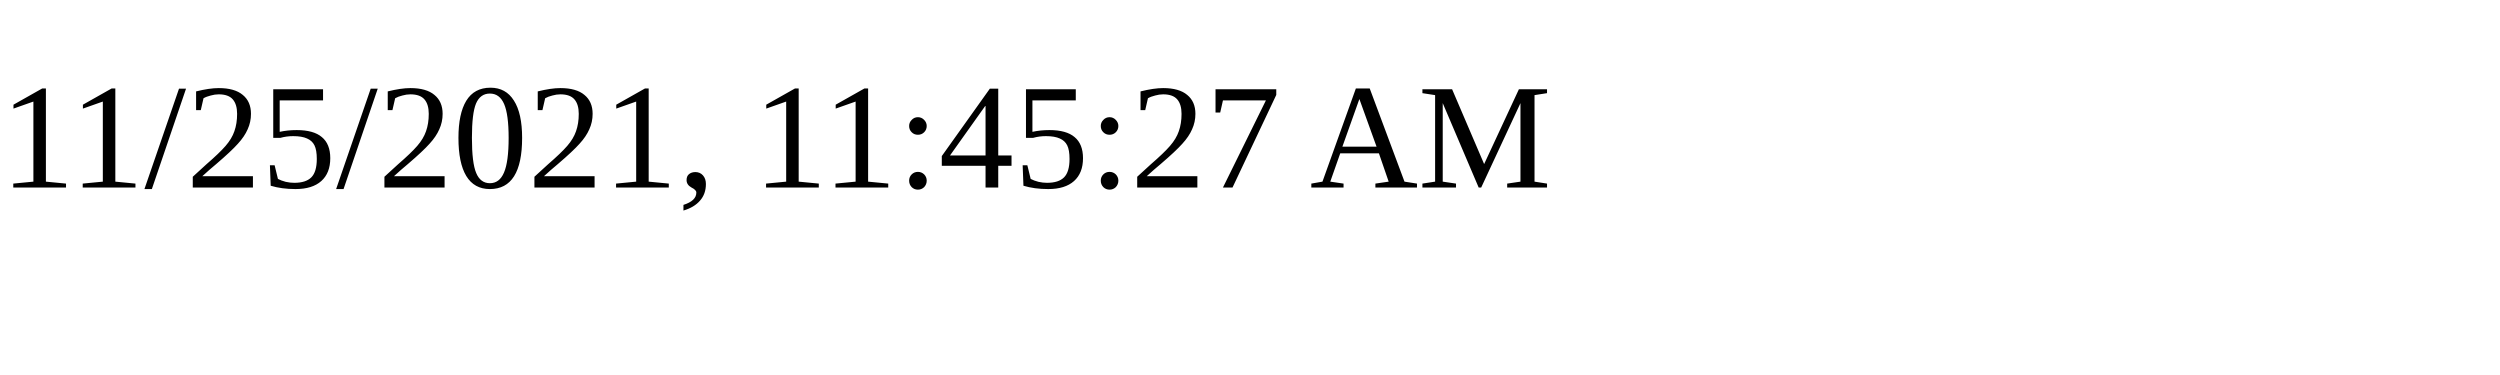
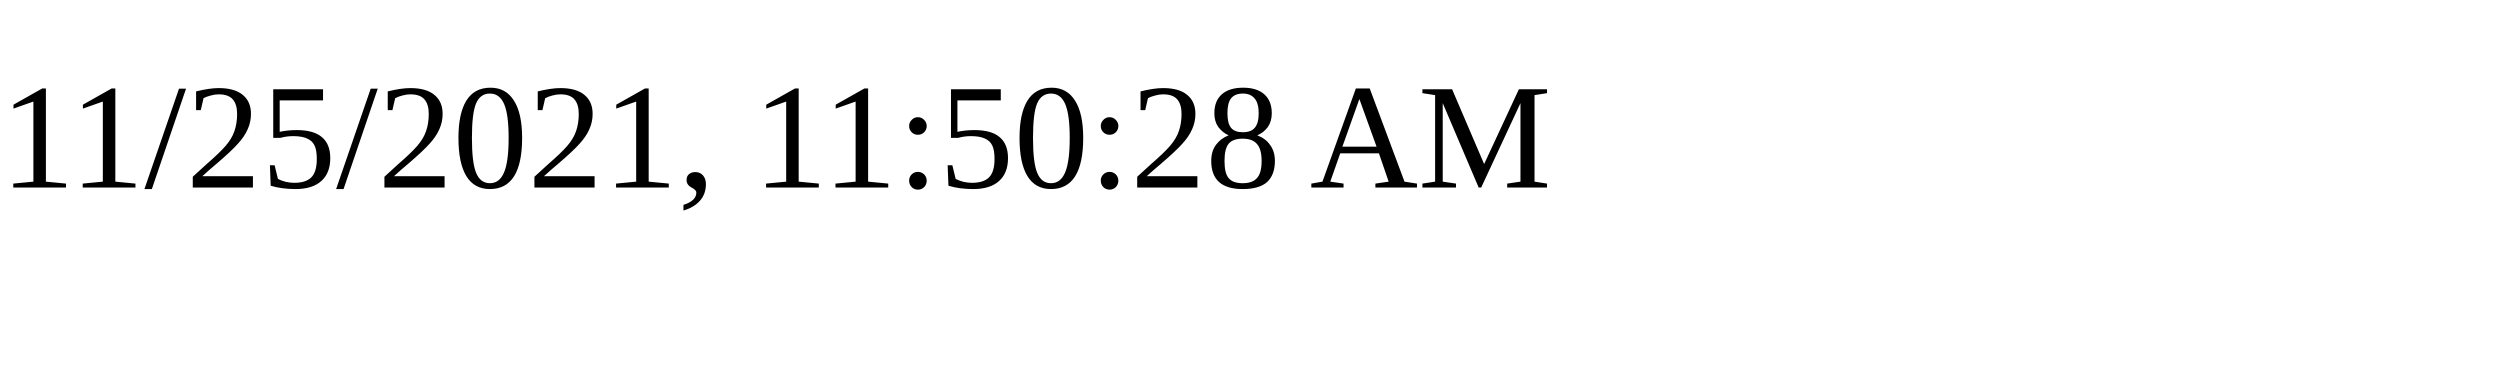
<svg xmlns="http://www.w3.org/2000/svg" height="30" width="200">
-   <text x="0" y="15">11/25/2021, 11:45:27 AM</text>
+   <text x="0" y="15">11/25/2021, 11:50:28 AM</text>
</svg>
